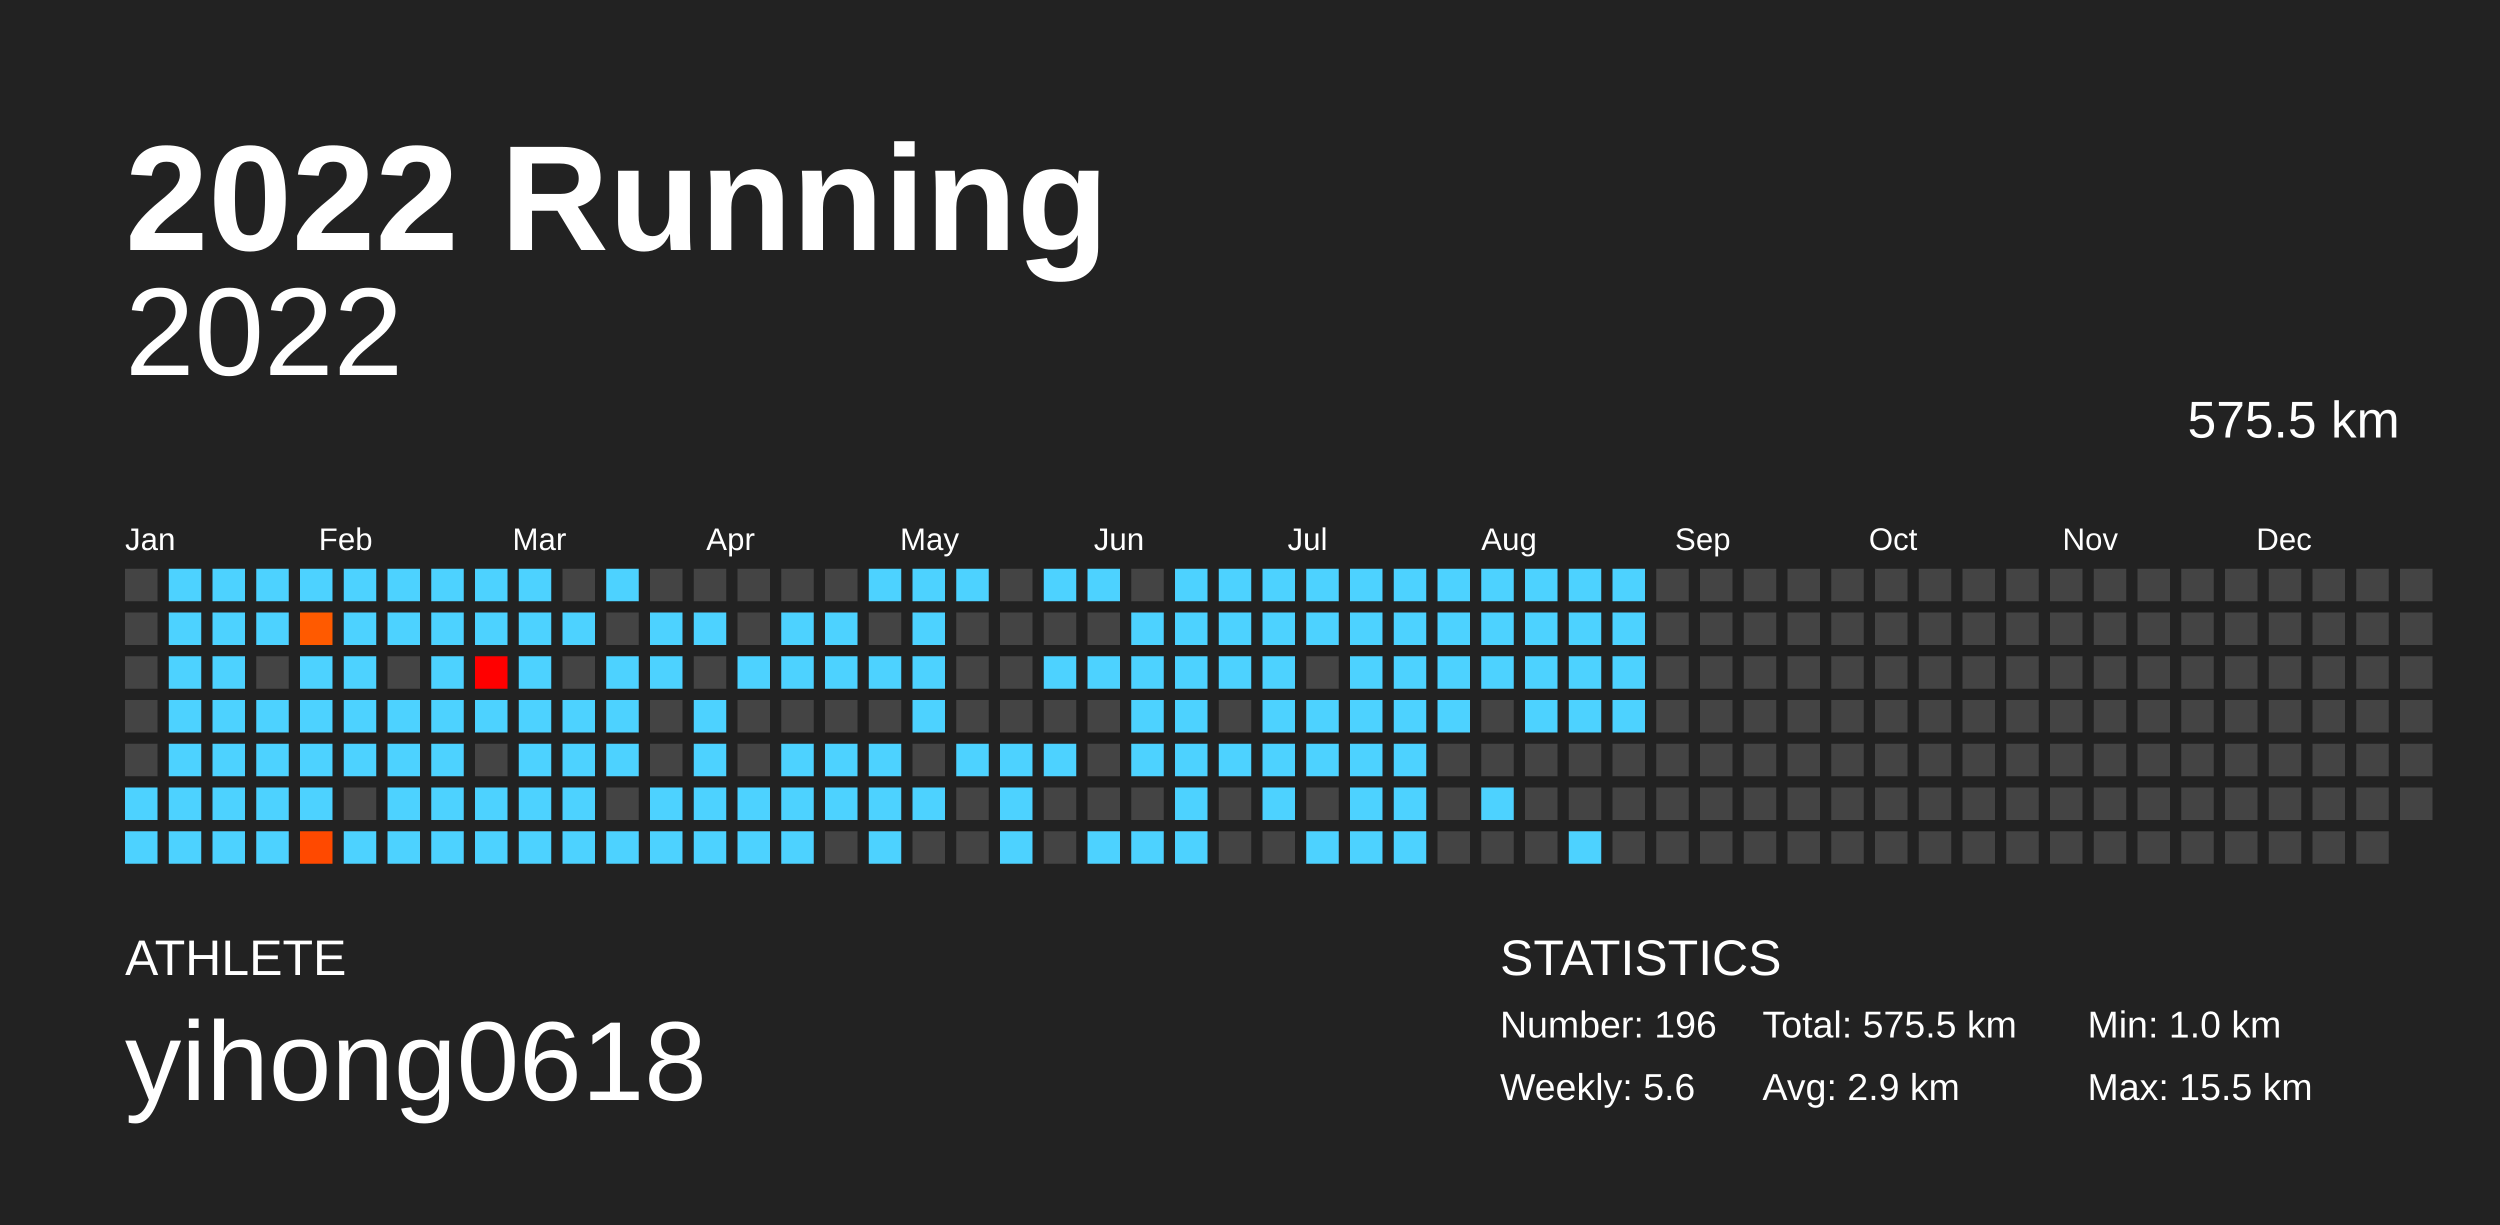
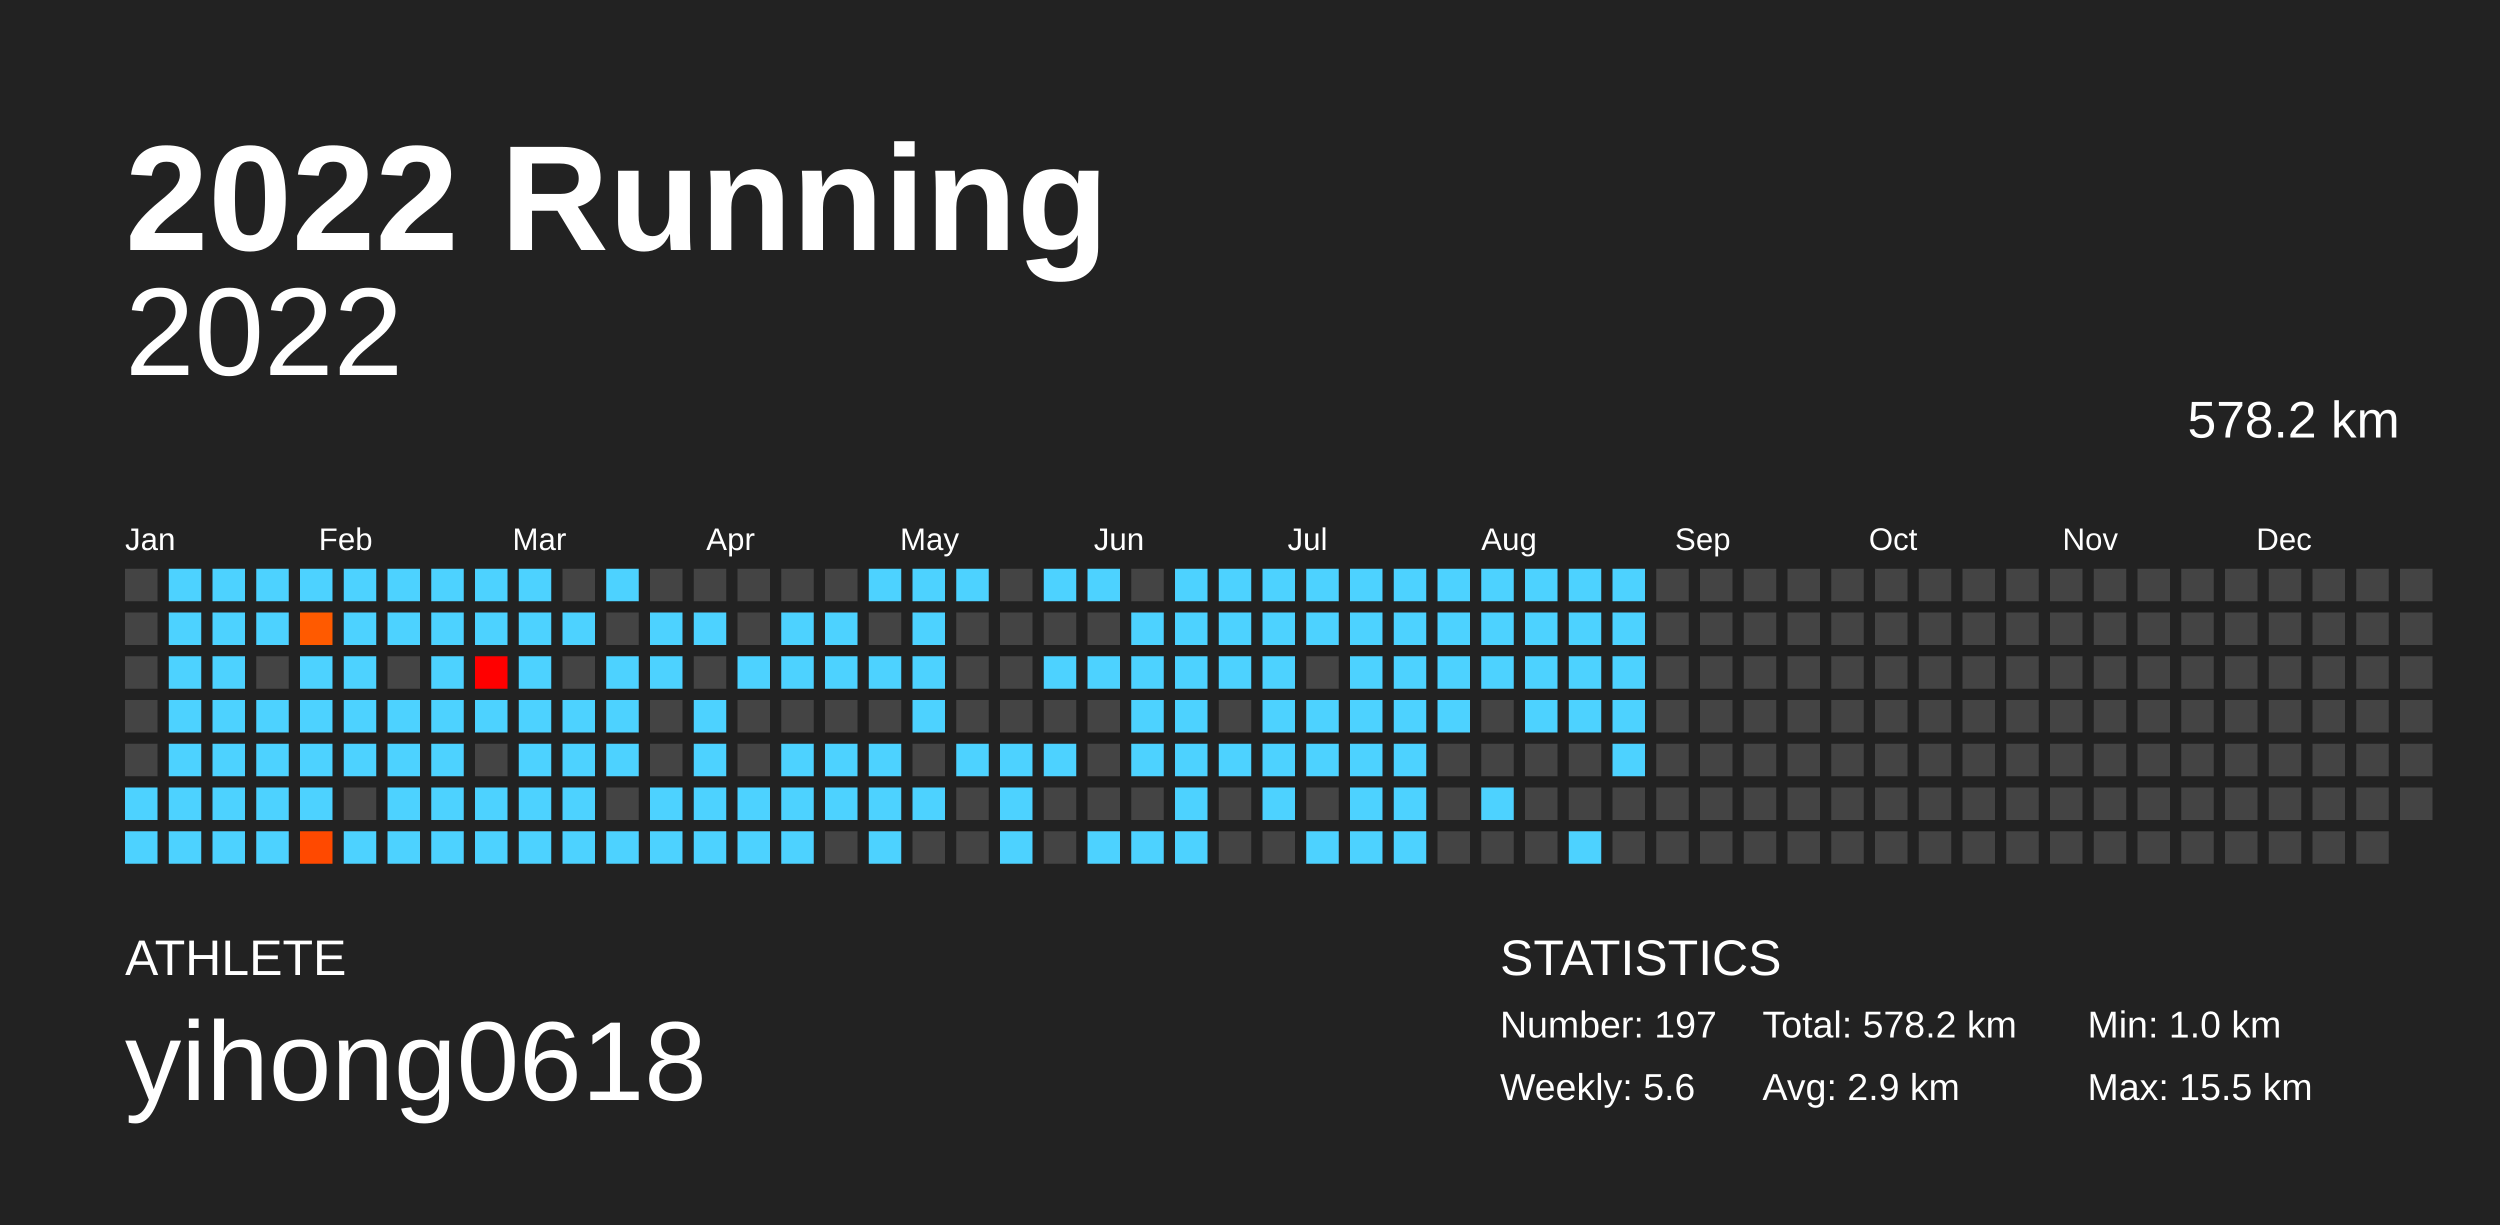
<svg xmlns="http://www.w3.org/2000/svg" baseProfile="full" height="98mm" version="1.1" viewBox="0,0,200,98" width="200mm">
  <defs />
  <rect fill="#222222" height="98" width="200" x="0" y="0" />
  <text fill="#FFFFFF" style="font-size:12px; font-family:Arial; font-weight:bold;" x="10" y="20">2022 Running</text>
  <text fill="#FFFFFF" style="font-size:4px; font-family:Arial" x="10" y="78">ATHLETE</text>
  <text fill="#FFFFFF" style="font-size:9px; font-family:Arial" x="10" y="88">yihong0618</text>
  <text fill="#FFFFFF" style="font-size:4px; font-family:Arial" x="120" y="78">STATISTICS</text>
-   <text fill="#FFFFFF" style="font-size:3px; font-family:Arial" x="120" y="83">Number: 196</text>
+   <text fill="#FFFFFF" style="font-size:3px; font-family:Arial" x="120" y="83">Number: 197</text>
  <text fill="#FFFFFF" style="font-size:3px; font-family:Arial" x="120" y="88">Weekly: 5.6</text>
-   <text fill="#FFFFFF" style="font-size:3px; font-family:Arial" x="141" y="83">Total: 575.5 km</text>
+   <text fill="#FFFFFF" style="font-size:3px; font-family:Arial" x="141" y="83">Total: 578.2 km</text>
  <text fill="#FFFFFF" style="font-size:3px; font-family:Arial" x="141" y="88">Avg: 2.9 km</text>
  <text fill="#FFFFFF" style="font-size:3px; font-family:Arial" x="167" y="83">Min: 1.0 km</text>
  <text fill="#FFFFFF" style="font-size:3px; font-family:Arial" x="167" y="88">Max: 15.5 km</text>
  <text alignment-baseline="hanging" fill="#FFFFFF" style="font-size:10.0px; font-family:Arial;" x="10" y="30">2022</text>
-   <text alignment-baseline="hanging" fill="#FFFFFF" style="font-size:4.125px; font-family:Arial;" x="175" y="35">575.5 km</text>
+   <text alignment-baseline="hanging" fill="#FFFFFF" style="font-size:4.125px; font-family:Arial;" x="175" y="35">578.2 km</text>
  <text fill="#FFFFFF" style="font-size:2.5px; font-family:Arial" x="10.0" y="44">Jan</text>
  <text fill="#FFFFFF" style="font-size:2.5px; font-family:Arial" x="25.5" y="44">Feb</text>
  <text fill="#FFFFFF" style="font-size:2.5px; font-family:Arial" x="41.0" y="44">Mar</text>
  <text fill="#FFFFFF" style="font-size:2.5px; font-family:Arial" x="56.5" y="44">Apr</text>
  <text fill="#FFFFFF" style="font-size:2.5px; font-family:Arial" x="72.0" y="44">May</text>
  <text fill="#FFFFFF" style="font-size:2.5px; font-family:Arial" x="87.5" y="44">Jun</text>
  <text fill="#FFFFFF" style="font-size:2.5px; font-family:Arial" x="103.0" y="44">Jul</text>
  <text fill="#FFFFFF" style="font-size:2.5px; font-family:Arial" x="118.5" y="44">Aug</text>
  <text fill="#FFFFFF" style="font-size:2.5px; font-family:Arial" x="134.0" y="44">Sep</text>
  <text fill="#FFFFFF" style="font-size:2.5px; font-family:Arial" x="149.5" y="44">Oct</text>
  <text fill="#FFFFFF" style="font-size:2.5px; font-family:Arial" x="165.0" y="44">Nov</text>
  <text fill="#FFFFFF" style="font-size:2.5px; font-family:Arial" x="180.5" y="44">Dec</text>
  <rect fill="#444444" height="2.6" width="2.6" x="10.0" y="45.5" />
  <rect fill="#444444" height="2.6" width="2.6" x="10.0" y="49.0" />
  <rect fill="#444444" height="2.6" width="2.6" x="10.0" y="52.5" />
  <rect fill="#444444" height="2.6" width="2.6" x="10.0" y="56.0" />
  <rect fill="#444444" height="2.6" width="2.6" x="10.0" y="59.5" />
  <rect fill="#4dd2ff" height="2.6" width="2.6" x="10.0" y="63.0" />
  <rect fill="#4dd2ff" height="2.6" width="2.6" x="10.0" y="66.5" />
  <rect fill="#4dd2ff" height="2.6" width="2.6" x="13.5" y="45.5" />
  <rect fill="#4dd2ff" height="2.6" width="2.6" x="13.5" y="49.0" />
  <rect fill="#4dd2ff" height="2.6" width="2.6" x="13.5" y="52.5" />
  <rect fill="#4dd2ff" height="2.6" width="2.6" x="13.5" y="56.0" />
  <rect fill="#4dd2ff" height="2.6" width="2.6" x="13.5" y="59.5" />
  <rect fill="#4dd2ff" height="2.6" width="2.6" x="13.5" y="63.0" />
  <rect fill="#4dd2ff" height="2.6" width="2.6" x="13.5" y="66.5" />
  <rect fill="#4dd2ff" height="2.6" width="2.6" x="17.0" y="45.5" />
  <rect fill="#4dd2ff" height="2.6" width="2.6" x="17.0" y="49.0" />
  <rect fill="#4dd2ff" height="2.6" width="2.6" x="17.0" y="52.5" />
  <rect fill="#4dd2ff" height="2.6" width="2.6" x="17.0" y="56.0" />
  <rect fill="#4dd2ff" height="2.6" width="2.6" x="17.0" y="59.5" />
  <rect fill="#4dd2ff" height="2.6" width="2.6" x="17.0" y="63.0" />
  <rect fill="#4dd2ff" height="2.6" width="2.6" x="17.0" y="66.5" />
  <rect fill="#4dd2ff" height="2.6" width="2.6" x="20.5" y="45.5" />
  <rect fill="#4dd2ff" height="2.6" width="2.6" x="20.5" y="49.0" />
  <rect fill="#444444" height="2.6" width="2.6" x="20.5" y="52.5" />
  <rect fill="#4dd2ff" height="2.6" width="2.6" x="20.5" y="56.0" />
  <rect fill="#4dd2ff" height="2.6" width="2.6" x="20.5" y="59.5" />
  <rect fill="#4dd2ff" height="2.6" width="2.6" x="20.5" y="63.0" />
  <rect fill="#4dd2ff" height="2.6" width="2.6" x="20.5" y="66.5" />
  <rect fill="#4dd2ff" height="2.6" width="2.6" x="24.0" y="45.5" />
  <rect fill="#ff5a00" height="2.6" width="2.6" x="24.0" y="49.0" />
  <rect fill="#4dd2ff" height="2.6" width="2.6" x="24.0" y="52.5" />
  <rect fill="#4dd2ff" height="2.6" width="2.6" x="24.0" y="56.0" />
  <rect fill="#4dd2ff" height="2.6" width="2.6" x="24.0" y="59.5" />
  <rect fill="#4dd2ff" height="2.6" width="2.6" x="24.0" y="63.0" />
  <rect fill="#ff4900" height="2.6" width="2.6" x="24.0" y="66.5" />
  <rect fill="#4dd2ff" height="2.6" width="2.6" x="27.5" y="45.5" />
  <rect fill="#4dd2ff" height="2.6" width="2.6" x="27.5" y="49.0" />
  <rect fill="#4dd2ff" height="2.6" width="2.6" x="27.5" y="52.5" />
  <rect fill="#4dd2ff" height="2.6" width="2.6" x="27.5" y="56.0" />
  <rect fill="#4dd2ff" height="2.6" width="2.6" x="27.5" y="59.5" />
  <rect fill="#444444" height="2.6" width="2.6" x="27.5" y="63.0" />
  <rect fill="#4dd2ff" height="2.6" width="2.6" x="27.5" y="66.5" />
  <rect fill="#4dd2ff" height="2.6" width="2.6" x="31.0" y="45.5" />
  <rect fill="#4dd2ff" height="2.6" width="2.6" x="31.0" y="49.0" />
  <rect fill="#444444" height="2.6" width="2.6" x="31.0" y="52.5" />
  <rect fill="#4dd2ff" height="2.6" width="2.6" x="31.0" y="56.0" />
  <rect fill="#4dd2ff" height="2.6" width="2.6" x="31.0" y="59.5" />
  <rect fill="#4dd2ff" height="2.6" width="2.6" x="31.0" y="63.0" />
  <rect fill="#4dd2ff" height="2.6" width="2.6" x="31.0" y="66.5" />
  <rect fill="#4dd2ff" height="2.6" width="2.6" x="34.5" y="45.5" />
  <rect fill="#4dd2ff" height="2.6" width="2.6" x="34.5" y="49.0" />
  <rect fill="#4dd2ff" height="2.6" width="2.6" x="34.5" y="52.5" />
  <rect fill="#4dd2ff" height="2.6" width="2.6" x="34.5" y="56.0" />
  <rect fill="#4dd2ff" height="2.6" width="2.6" x="34.5" y="59.5" />
  <rect fill="#4dd2ff" height="2.6" width="2.6" x="34.5" y="63.0" />
  <rect fill="#4dd2ff" height="2.6" width="2.6" x="34.5" y="66.5" />
  <rect fill="#4dd2ff" height="2.6" width="2.6" x="38.0" y="45.5" />
  <rect fill="#4dd2ff" height="2.6" width="2.6" x="38.0" y="49.0" />
  <rect fill="#ff0000" height="2.6" width="2.6" x="38.0" y="52.5" />
  <rect fill="#4dd2ff" height="2.6" width="2.6" x="38.0" y="56.0" />
  <rect fill="#444444" height="2.6" width="2.6" x="38.0" y="59.5" />
  <rect fill="#4dd2ff" height="2.6" width="2.6" x="38.0" y="63.0" />
  <rect fill="#4dd2ff" height="2.6" width="2.6" x="38.0" y="66.5" />
  <rect fill="#4dd2ff" height="2.6" width="2.6" x="41.5" y="45.5" />
  <rect fill="#4dd2ff" height="2.6" width="2.6" x="41.5" y="49.0" />
  <rect fill="#4dd2ff" height="2.6" width="2.6" x="41.5" y="52.5" />
  <rect fill="#4dd2ff" height="2.6" width="2.6" x="41.5" y="56.0" />
  <rect fill="#4dd2ff" height="2.6" width="2.6" x="41.5" y="59.5" />
  <rect fill="#4dd2ff" height="2.6" width="2.6" x="41.5" y="63.0" />
  <rect fill="#4dd2ff" height="2.6" width="2.6" x="41.5" y="66.5" />
  <rect fill="#444444" height="2.6" width="2.6" x="45.0" y="45.5" />
  <rect fill="#4dd2ff" height="2.6" width="2.6" x="45.0" y="49.0" />
  <rect fill="#444444" height="2.6" width="2.6" x="45.0" y="52.5" />
  <rect fill="#4dd2ff" height="2.6" width="2.6" x="45.0" y="56.0" />
  <rect fill="#4dd2ff" height="2.6" width="2.6" x="45.0" y="59.5" />
  <rect fill="#4dd2ff" height="2.6" width="2.6" x="45.0" y="63.0" />
  <rect fill="#4dd2ff" height="2.6" width="2.6" x="45.0" y="66.5" />
  <rect fill="#4dd2ff" height="2.6" width="2.6" x="48.5" y="45.5" />
  <rect fill="#444444" height="2.6" width="2.6" x="48.5" y="49.0" />
  <rect fill="#4dd2ff" height="2.6" width="2.6" x="48.5" y="52.5" />
  <rect fill="#4dd2ff" height="2.6" width="2.6" x="48.5" y="56.0" />
  <rect fill="#4dd2ff" height="2.6" width="2.6" x="48.5" y="59.5" />
  <rect fill="#444444" height="2.6" width="2.6" x="48.5" y="63.0" />
  <rect fill="#4dd2ff" height="2.6" width="2.6" x="48.5" y="66.5" />
  <rect fill="#444444" height="2.6" width="2.6" x="52.0" y="45.5" />
  <rect fill="#4dd2ff" height="2.6" width="2.6" x="52.0" y="49.0" />
  <rect fill="#4dd2ff" height="2.6" width="2.6" x="52.0" y="52.5" />
  <rect fill="#444444" height="2.6" width="2.6" x="52.0" y="56.0" />
  <rect fill="#444444" height="2.6" width="2.6" x="52.0" y="59.5" />
  <rect fill="#4dd2ff" height="2.6" width="2.6" x="52.0" y="63.0" />
  <rect fill="#4dd2ff" height="2.6" width="2.6" x="52.0" y="66.5" />
  <rect fill="#444444" height="2.6" width="2.6" x="55.5" y="45.5" />
  <rect fill="#4dd2ff" height="2.6" width="2.6" x="55.5" y="49.0" />
  <rect fill="#444444" height="2.6" width="2.6" x="55.5" y="52.5" />
  <rect fill="#4dd2ff" height="2.6" width="2.6" x="55.5" y="56.0" />
  <rect fill="#4dd2ff" height="2.6" width="2.6" x="55.5" y="59.5" />
  <rect fill="#4dd2ff" height="2.6" width="2.6" x="55.5" y="63.0" />
  <rect fill="#4dd2ff" height="2.6" width="2.6" x="55.5" y="66.5" />
  <rect fill="#444444" height="2.6" width="2.6" x="59.0" y="45.5" />
  <rect fill="#444444" height="2.6" width="2.6" x="59.0" y="49.0" />
  <rect fill="#4dd2ff" height="2.6" width="2.6" x="59.0" y="52.5" />
  <rect fill="#444444" height="2.6" width="2.6" x="59.0" y="56.0" />
  <rect fill="#444444" height="2.6" width="2.6" x="59.0" y="59.5" />
  <rect fill="#4dd2ff" height="2.6" width="2.6" x="59.0" y="63.0" />
  <rect fill="#4dd2ff" height="2.6" width="2.6" x="59.0" y="66.5" />
  <rect fill="#444444" height="2.6" width="2.6" x="62.5" y="45.5" />
  <rect fill="#4dd2ff" height="2.6" width="2.6" x="62.5" y="49.0" />
  <rect fill="#4dd2ff" height="2.6" width="2.6" x="62.5" y="52.5" />
  <rect fill="#444444" height="2.6" width="2.6" x="62.5" y="56.0" />
  <rect fill="#4dd2ff" height="2.6" width="2.6" x="62.5" y="59.5" />
  <rect fill="#4dd2ff" height="2.6" width="2.6" x="62.5" y="63.0" />
  <rect fill="#4dd2ff" height="2.6" width="2.6" x="62.5" y="66.5" />
  <rect fill="#444444" height="2.6" width="2.6" x="66.0" y="45.5" />
  <rect fill="#4dd2ff" height="2.6" width="2.6" x="66.0" y="49.0" />
  <rect fill="#4dd2ff" height="2.6" width="2.6" x="66.0" y="52.5" />
  <rect fill="#444444" height="2.6" width="2.6" x="66.0" y="56.0" />
  <rect fill="#4dd2ff" height="2.6" width="2.6" x="66.0" y="59.5" />
  <rect fill="#4dd2ff" height="2.6" width="2.6" x="66.0" y="63.0" />
  <rect fill="#444444" height="2.6" width="2.6" x="66.0" y="66.5" />
  <rect fill="#4dd2ff" height="2.6" width="2.6" x="69.5" y="45.5" />
  <rect fill="#444444" height="2.6" width="2.6" x="69.5" y="49.0" />
  <rect fill="#4dd2ff" height="2.6" width="2.6" x="69.5" y="52.5" />
  <rect fill="#444444" height="2.6" width="2.6" x="69.5" y="56.0" />
  <rect fill="#4dd2ff" height="2.6" width="2.6" x="69.5" y="59.5" />
  <rect fill="#4dd2ff" height="2.6" width="2.6" x="69.5" y="63.0" />
  <rect fill="#4dd2ff" height="2.6" width="2.6" x="69.5" y="66.5" />
  <rect fill="#4dd2ff" height="2.6" width="2.6" x="73.0" y="45.5" />
  <rect fill="#4dd2ff" height="2.6" width="2.6" x="73.0" y="49.0" />
  <rect fill="#4dd2ff" height="2.6" width="2.6" x="73.0" y="52.5" />
  <rect fill="#4dd2ff" height="2.6" width="2.6" x="73.0" y="56.0" />
  <rect fill="#444444" height="2.6" width="2.6" x="73.0" y="59.5" />
  <rect fill="#4dd2ff" height="2.6" width="2.6" x="73.0" y="63.0" />
  <rect fill="#444444" height="2.6" width="2.6" x="73.0" y="66.5" />
  <rect fill="#4dd2ff" height="2.6" width="2.6" x="76.5" y="45.5" />
  <rect fill="#444444" height="2.6" width="2.6" x="76.5" y="49.0" />
  <rect fill="#444444" height="2.6" width="2.6" x="76.5" y="52.5" />
  <rect fill="#444444" height="2.6" width="2.6" x="76.5" y="56.0" />
  <rect fill="#4dd2ff" height="2.6" width="2.6" x="76.5" y="59.5" />
  <rect fill="#444444" height="2.6" width="2.6" x="76.5" y="63.0" />
  <rect fill="#444444" height="2.6" width="2.6" x="76.5" y="66.5" />
  <rect fill="#444444" height="2.6" width="2.6" x="80.0" y="45.5" />
  <rect fill="#444444" height="2.6" width="2.6" x="80.0" y="49.0" />
  <rect fill="#444444" height="2.6" width="2.6" x="80.0" y="52.5" />
  <rect fill="#444444" height="2.6" width="2.6" x="80.0" y="56.0" />
  <rect fill="#4dd2ff" height="2.6" width="2.6" x="80.0" y="59.5" />
  <rect fill="#4dd2ff" height="2.6" width="2.6" x="80.0" y="63.0" />
  <rect fill="#4dd2ff" height="2.6" width="2.6" x="80.0" y="66.5" />
  <rect fill="#4dd2ff" height="2.6" width="2.6" x="83.5" y="45.5" />
  <rect fill="#444444" height="2.6" width="2.6" x="83.5" y="49.0" />
  <rect fill="#4dd2ff" height="2.6" width="2.6" x="83.5" y="52.5" />
  <rect fill="#444444" height="2.6" width="2.6" x="83.5" y="56.0" />
  <rect fill="#4dd2ff" height="2.6" width="2.6" x="83.5" y="59.5" />
  <rect fill="#444444" height="2.6" width="2.6" x="83.5" y="63.0" />
  <rect fill="#444444" height="2.6" width="2.6" x="83.5" y="66.5" />
  <rect fill="#4dd2ff" height="2.6" width="2.6" x="87.0" y="45.5" />
  <rect fill="#444444" height="2.6" width="2.6" x="87.0" y="49.0" />
  <rect fill="#4dd2ff" height="2.6" width="2.6" x="87.0" y="52.5" />
  <rect fill="#444444" height="2.6" width="2.6" x="87.0" y="56.0" />
  <rect fill="#444444" height="2.6" width="2.6" x="87.0" y="59.5" />
  <rect fill="#444444" height="2.6" width="2.6" x="87.0" y="63.0" />
  <rect fill="#4dd2ff" height="2.6" width="2.6" x="87.0" y="66.5" />
  <rect fill="#444444" height="2.6" width="2.6" x="90.5" y="45.5" />
  <rect fill="#4dd2ff" height="2.6" width="2.6" x="90.5" y="49.0" />
  <rect fill="#4dd2ff" height="2.6" width="2.6" x="90.5" y="52.5" />
  <rect fill="#4dd2ff" height="2.6" width="2.6" x="90.5" y="56.0" />
  <rect fill="#4dd2ff" height="2.6" width="2.6" x="90.5" y="59.5" />
  <rect fill="#444444" height="2.6" width="2.6" x="90.5" y="63.0" />
  <rect fill="#4dd2ff" height="2.6" width="2.6" x="90.5" y="66.5" />
  <rect fill="#4dd2ff" height="2.6" width="2.6" x="94.0" y="45.5" />
  <rect fill="#4dd2ff" height="2.6" width="2.6" x="94.0" y="49.0" />
  <rect fill="#4dd2ff" height="2.6" width="2.6" x="94.0" y="52.5" />
  <rect fill="#4dd2ff" height="2.6" width="2.6" x="94.0" y="56.0" />
  <rect fill="#4dd2ff" height="2.6" width="2.6" x="94.0" y="59.5" />
  <rect fill="#4dd2ff" height="2.6" width="2.6" x="94.0" y="63.0" />
  <rect fill="#4dd2ff" height="2.6" width="2.6" x="94.0" y="66.5" />
  <rect fill="#4dd2ff" height="2.6" width="2.6" x="97.5" y="45.5" />
  <rect fill="#4dd2ff" height="2.6" width="2.6" x="97.5" y="49.0" />
  <rect fill="#4dd2ff" height="2.6" width="2.6" x="97.5" y="52.5" />
  <rect fill="#444444" height="2.6" width="2.6" x="97.5" y="56.0" />
  <rect fill="#4dd2ff" height="2.6" width="2.6" x="97.5" y="59.5" />
  <rect fill="#444444" height="2.6" width="2.6" x="97.5" y="63.0" />
  <rect fill="#444444" height="2.6" width="2.6" x="97.5" y="66.5" />
  <rect fill="#4dd2ff" height="2.6" width="2.6" x="101.0" y="45.5" />
  <rect fill="#4dd2ff" height="2.6" width="2.6" x="101.0" y="49.0" />
  <rect fill="#4dd2ff" height="2.6" width="2.6" x="101.0" y="52.5" />
  <rect fill="#4dd2ff" height="2.6" width="2.6" x="101.0" y="56.0" />
  <rect fill="#4dd2ff" height="2.6" width="2.6" x="101.0" y="59.5" />
  <rect fill="#4dd2ff" height="2.6" width="2.6" x="101.0" y="63.0" />
  <rect fill="#444444" height="2.6" width="2.6" x="101.0" y="66.5" />
  <rect fill="#4dd2ff" height="2.6" width="2.6" x="104.5" y="45.5" />
  <rect fill="#4dd2ff" height="2.6" width="2.6" x="104.5" y="49.0" />
  <rect fill="#444444" height="2.6" width="2.6" x="104.5" y="52.5" />
  <rect fill="#4dd2ff" height="2.6" width="2.6" x="104.5" y="56.0" />
  <rect fill="#4dd2ff" height="2.6" width="2.6" x="104.5" y="59.5" />
  <rect fill="#444444" height="2.6" width="2.6" x="104.5" y="63.0" />
  <rect fill="#4dd2ff" height="2.6" width="2.6" x="104.5" y="66.5" />
  <rect fill="#4dd2ff" height="2.6" width="2.6" x="108.0" y="45.5" />
  <rect fill="#4dd2ff" height="2.6" width="2.6" x="108.0" y="49.0" />
  <rect fill="#4dd2ff" height="2.6" width="2.6" x="108.0" y="52.5" />
  <rect fill="#4dd2ff" height="2.6" width="2.6" x="108.0" y="56.0" />
  <rect fill="#4dd2ff" height="2.6" width="2.6" x="108.0" y="59.5" />
  <rect fill="#4dd2ff" height="2.6" width="2.6" x="108.0" y="63.0" />
  <rect fill="#4dd2ff" height="2.6" width="2.6" x="108.0" y="66.5" />
  <rect fill="#4dd2ff" height="2.6" width="2.6" x="111.5" y="45.5" />
  <rect fill="#4dd2ff" height="2.6" width="2.6" x="111.5" y="49.0" />
  <rect fill="#4dd2ff" height="2.6" width="2.6" x="111.5" y="52.5" />
  <rect fill="#4dd2ff" height="2.6" width="2.6" x="111.5" y="56.0" />
  <rect fill="#4dd2ff" height="2.6" width="2.6" x="111.5" y="59.5" />
  <rect fill="#4dd2ff" height="2.6" width="2.6" x="111.5" y="63.0" />
  <rect fill="#4dd2ff" height="2.6" width="2.6" x="111.5" y="66.5" />
  <rect fill="#4dd2ff" height="2.6" width="2.6" x="115.0" y="45.5" />
  <rect fill="#4dd2ff" height="2.6" width="2.6" x="115.0" y="49.0" />
  <rect fill="#4dd2ff" height="2.6" width="2.6" x="115.0" y="52.5" />
  <rect fill="#4dd2ff" height="2.6" width="2.6" x="115.0" y="56.0" />
  <rect fill="#444444" height="2.6" width="2.6" x="115.0" y="59.5" />
  <rect fill="#444444" height="2.6" width="2.6" x="115.0" y="63.0" />
  <rect fill="#444444" height="2.6" width="2.6" x="115.0" y="66.5" />
  <rect fill="#4dd2ff" height="2.6" width="2.6" x="118.5" y="45.5" />
  <rect fill="#4dd2ff" height="2.6" width="2.6" x="118.5" y="49.0" />
  <rect fill="#4dd2ff" height="2.6" width="2.6" x="118.5" y="52.5" />
  <rect fill="#444444" height="2.6" width="2.6" x="118.5" y="56.0" />
  <rect fill="#444444" height="2.6" width="2.6" x="118.5" y="59.5" />
  <rect fill="#4dd2ff" height="2.6" width="2.6" x="118.5" y="63.0" />
  <rect fill="#444444" height="2.6" width="2.6" x="118.5" y="66.5" />
  <rect fill="#4dd2ff" height="2.6" width="2.6" x="122.0" y="45.5" />
  <rect fill="#4dd2ff" height="2.6" width="2.6" x="122.0" y="49.0" />
  <rect fill="#4dd2ff" height="2.6" width="2.6" x="122.0" y="52.5" />
  <rect fill="#4dd2ff" height="2.6" width="2.6" x="122.0" y="56.0" />
  <rect fill="#444444" height="2.6" width="2.6" x="122.0" y="59.5" />
  <rect fill="#444444" height="2.6" width="2.6" x="122.0" y="63.0" />
  <rect fill="#444444" height="2.6" width="2.6" x="122.0" y="66.5" />
  <rect fill="#4dd2ff" height="2.6" width="2.6" x="125.5" y="45.5" />
  <rect fill="#4dd2ff" height="2.6" width="2.6" x="125.5" y="49.0" />
  <rect fill="#4dd2ff" height="2.6" width="2.6" x="125.5" y="52.5" />
  <rect fill="#4dd2ff" height="2.6" width="2.6" x="125.5" y="56.0" />
  <rect fill="#444444" height="2.6" width="2.6" x="125.5" y="59.5" />
  <rect fill="#444444" height="2.6" width="2.6" x="125.5" y="63.0" />
  <rect fill="#4dd2ff" height="2.6" width="2.6" x="125.5" y="66.5" />
  <rect fill="#4dd2ff" height="2.6" width="2.6" x="129.0" y="45.5" />
  <rect fill="#4dd2ff" height="2.6" width="2.6" x="129.0" y="49.0" />
  <rect fill="#4dd2ff" height="2.6" width="2.6" x="129.0" y="52.5" />
  <rect fill="#4dd2ff" height="2.6" width="2.6" x="129.0" y="56.0" />
-   <rect fill="#444444" height="2.6" width="2.6" x="129.0" y="59.5" />
+   <rect fill="#4dd2ff" height="2.6" width="2.6" x="129.0" y="59.5" />
  <rect fill="#444444" height="2.6" width="2.6" x="129.0" y="63.0" />
  <rect fill="#444444" height="2.6" width="2.6" x="129.0" y="66.5" />
  <rect fill="#444444" height="2.6" width="2.6" x="132.5" y="45.5" />
  <rect fill="#444444" height="2.6" width="2.6" x="132.5" y="49.0" />
  <rect fill="#444444" height="2.6" width="2.6" x="132.5" y="52.5" />
  <rect fill="#444444" height="2.6" width="2.6" x="132.5" y="56.0" />
  <rect fill="#444444" height="2.6" width="2.6" x="132.5" y="59.5" />
  <rect fill="#444444" height="2.6" width="2.6" x="132.5" y="63.0" />
  <rect fill="#444444" height="2.6" width="2.6" x="132.5" y="66.5" />
  <rect fill="#444444" height="2.6" width="2.6" x="136.0" y="45.5" />
  <rect fill="#444444" height="2.6" width="2.6" x="136.0" y="49.0" />
  <rect fill="#444444" height="2.6" width="2.6" x="136.0" y="52.5" />
  <rect fill="#444444" height="2.6" width="2.6" x="136.0" y="56.0" />
  <rect fill="#444444" height="2.6" width="2.6" x="136.0" y="59.5" />
  <rect fill="#444444" height="2.6" width="2.6" x="136.0" y="63.0" />
  <rect fill="#444444" height="2.6" width="2.6" x="136.0" y="66.5" />
  <rect fill="#444444" height="2.6" width="2.6" x="139.5" y="45.5" />
  <rect fill="#444444" height="2.6" width="2.6" x="139.5" y="49.0" />
  <rect fill="#444444" height="2.6" width="2.6" x="139.5" y="52.5" />
  <rect fill="#444444" height="2.6" width="2.6" x="139.5" y="56.0" />
  <rect fill="#444444" height="2.6" width="2.6" x="139.5" y="59.5" />
  <rect fill="#444444" height="2.6" width="2.6" x="139.5" y="63.0" />
  <rect fill="#444444" height="2.6" width="2.6" x="139.5" y="66.5" />
  <rect fill="#444444" height="2.6" width="2.6" x="143.0" y="45.5" />
  <rect fill="#444444" height="2.6" width="2.6" x="143.0" y="49.0" />
  <rect fill="#444444" height="2.6" width="2.6" x="143.0" y="52.5" />
  <rect fill="#444444" height="2.6" width="2.6" x="143.0" y="56.0" />
  <rect fill="#444444" height="2.6" width="2.6" x="143.0" y="59.5" />
  <rect fill="#444444" height="2.6" width="2.6" x="143.0" y="63.0" />
  <rect fill="#444444" height="2.6" width="2.6" x="143.0" y="66.5" />
  <rect fill="#444444" height="2.6" width="2.6" x="146.5" y="45.5" />
  <rect fill="#444444" height="2.6" width="2.6" x="146.5" y="49.0" />
  <rect fill="#444444" height="2.6" width="2.6" x="146.5" y="52.5" />
  <rect fill="#444444" height="2.6" width="2.6" x="146.5" y="56.0" />
  <rect fill="#444444" height="2.6" width="2.6" x="146.5" y="59.5" />
  <rect fill="#444444" height="2.6" width="2.6" x="146.5" y="63.0" />
  <rect fill="#444444" height="2.6" width="2.6" x="146.5" y="66.5" />
  <rect fill="#444444" height="2.6" width="2.6" x="150.0" y="45.5" />
  <rect fill="#444444" height="2.6" width="2.6" x="150.0" y="49.0" />
  <rect fill="#444444" height="2.6" width="2.6" x="150.0" y="52.5" />
  <rect fill="#444444" height="2.6" width="2.6" x="150.0" y="56.0" />
  <rect fill="#444444" height="2.6" width="2.6" x="150.0" y="59.5" />
  <rect fill="#444444" height="2.6" width="2.6" x="150.0" y="63.0" />
  <rect fill="#444444" height="2.6" width="2.6" x="150.0" y="66.5" />
  <rect fill="#444444" height="2.6" width="2.6" x="153.5" y="45.5" />
  <rect fill="#444444" height="2.6" width="2.6" x="153.5" y="49.0" />
  <rect fill="#444444" height="2.6" width="2.6" x="153.5" y="52.5" />
  <rect fill="#444444" height="2.6" width="2.6" x="153.5" y="56.0" />
  <rect fill="#444444" height="2.6" width="2.6" x="153.5" y="59.5" />
  <rect fill="#444444" height="2.6" width="2.6" x="153.5" y="63.0" />
  <rect fill="#444444" height="2.6" width="2.6" x="153.5" y="66.5" />
  <rect fill="#444444" height="2.6" width="2.6" x="157.0" y="45.5" />
  <rect fill="#444444" height="2.6" width="2.6" x="157.0" y="49.0" />
  <rect fill="#444444" height="2.6" width="2.6" x="157.0" y="52.5" />
  <rect fill="#444444" height="2.6" width="2.6" x="157.0" y="56.0" />
  <rect fill="#444444" height="2.6" width="2.6" x="157.0" y="59.5" />
  <rect fill="#444444" height="2.6" width="2.6" x="157.0" y="63.0" />
  <rect fill="#444444" height="2.6" width="2.6" x="157.0" y="66.5" />
  <rect fill="#444444" height="2.6" width="2.6" x="160.5" y="45.5" />
  <rect fill="#444444" height="2.6" width="2.6" x="160.5" y="49.0" />
  <rect fill="#444444" height="2.6" width="2.6" x="160.5" y="52.5" />
  <rect fill="#444444" height="2.6" width="2.6" x="160.5" y="56.0" />
  <rect fill="#444444" height="2.6" width="2.6" x="160.5" y="59.5" />
  <rect fill="#444444" height="2.6" width="2.6" x="160.5" y="63.0" />
  <rect fill="#444444" height="2.6" width="2.6" x="160.5" y="66.5" />
  <rect fill="#444444" height="2.6" width="2.6" x="164.0" y="45.5" />
  <rect fill="#444444" height="2.6" width="2.6" x="164.0" y="49.0" />
  <rect fill="#444444" height="2.6" width="2.6" x="164.0" y="52.5" />
  <rect fill="#444444" height="2.6" width="2.6" x="164.0" y="56.0" />
  <rect fill="#444444" height="2.6" width="2.6" x="164.0" y="59.5" />
  <rect fill="#444444" height="2.6" width="2.6" x="164.0" y="63.0" />
  <rect fill="#444444" height="2.6" width="2.6" x="164.0" y="66.5" />
  <rect fill="#444444" height="2.6" width="2.6" x="167.5" y="45.5" />
  <rect fill="#444444" height="2.6" width="2.6" x="167.5" y="49.0" />
  <rect fill="#444444" height="2.6" width="2.6" x="167.5" y="52.5" />
  <rect fill="#444444" height="2.6" width="2.6" x="167.5" y="56.0" />
  <rect fill="#444444" height="2.6" width="2.6" x="167.5" y="59.5" />
  <rect fill="#444444" height="2.6" width="2.6" x="167.5" y="63.0" />
  <rect fill="#444444" height="2.6" width="2.6" x="167.5" y="66.5" />
  <rect fill="#444444" height="2.6" width="2.6" x="171.0" y="45.5" />
  <rect fill="#444444" height="2.6" width="2.6" x="171.0" y="49.0" />
  <rect fill="#444444" height="2.6" width="2.6" x="171.0" y="52.5" />
  <rect fill="#444444" height="2.6" width="2.6" x="171.0" y="56.0" />
  <rect fill="#444444" height="2.6" width="2.6" x="171.0" y="59.5" />
  <rect fill="#444444" height="2.6" width="2.6" x="171.0" y="63.0" />
  <rect fill="#444444" height="2.6" width="2.6" x="171.0" y="66.5" />
  <rect fill="#444444" height="2.6" width="2.6" x="174.5" y="45.5" />
  <rect fill="#444444" height="2.6" width="2.6" x="174.5" y="49.0" />
  <rect fill="#444444" height="2.6" width="2.6" x="174.5" y="52.5" />
  <rect fill="#444444" height="2.6" width="2.6" x="174.5" y="56.0" />
  <rect fill="#444444" height="2.6" width="2.6" x="174.5" y="59.5" />
  <rect fill="#444444" height="2.6" width="2.6" x="174.5" y="63.0" />
  <rect fill="#444444" height="2.6" width="2.6" x="174.5" y="66.5" />
  <rect fill="#444444" height="2.6" width="2.6" x="178.0" y="45.5" />
  <rect fill="#444444" height="2.6" width="2.6" x="178.0" y="49.0" />
  <rect fill="#444444" height="2.6" width="2.6" x="178.0" y="52.5" />
  <rect fill="#444444" height="2.6" width="2.6" x="178.0" y="56.0" />
  <rect fill="#444444" height="2.6" width="2.6" x="178.0" y="59.5" />
  <rect fill="#444444" height="2.6" width="2.6" x="178.0" y="63.0" />
  <rect fill="#444444" height="2.6" width="2.6" x="178.0" y="66.5" />
  <rect fill="#444444" height="2.6" width="2.6" x="181.5" y="45.5" />
  <rect fill="#444444" height="2.6" width="2.6" x="181.5" y="49.0" />
  <rect fill="#444444" height="2.6" width="2.6" x="181.5" y="52.5" />
  <rect fill="#444444" height="2.6" width="2.6" x="181.5" y="56.0" />
  <rect fill="#444444" height="2.6" width="2.6" x="181.5" y="59.5" />
  <rect fill="#444444" height="2.6" width="2.6" x="181.5" y="63.0" />
  <rect fill="#444444" height="2.6" width="2.6" x="181.5" y="66.5" />
  <rect fill="#444444" height="2.6" width="2.6" x="185.0" y="45.5" />
  <rect fill="#444444" height="2.6" width="2.6" x="185.0" y="49.0" />
  <rect fill="#444444" height="2.6" width="2.6" x="185.0" y="52.5" />
  <rect fill="#444444" height="2.6" width="2.6" x="185.0" y="56.0" />
  <rect fill="#444444" height="2.6" width="2.6" x="185.0" y="59.5" />
  <rect fill="#444444" height="2.6" width="2.6" x="185.0" y="63.0" />
  <rect fill="#444444" height="2.6" width="2.6" x="185.0" y="66.5" />
  <rect fill="#444444" height="2.6" width="2.6" x="188.5" y="45.5" />
  <rect fill="#444444" height="2.6" width="2.6" x="188.5" y="49.0" />
  <rect fill="#444444" height="2.6" width="2.6" x="188.5" y="52.5" />
  <rect fill="#444444" height="2.6" width="2.6" x="188.5" y="56.0" />
  <rect fill="#444444" height="2.6" width="2.6" x="188.5" y="59.5" />
  <rect fill="#444444" height="2.6" width="2.6" x="188.5" y="63.0" />
  <rect fill="#444444" height="2.6" width="2.6" x="188.5" y="66.5" />
  <rect fill="#444444" height="2.6" width="2.6" x="192.0" y="45.5" />
  <rect fill="#444444" height="2.6" width="2.6" x="192.0" y="49.0" />
  <rect fill="#444444" height="2.6" width="2.6" x="192.0" y="52.5" />
  <rect fill="#444444" height="2.6" width="2.6" x="192.0" y="56.0" />
  <rect fill="#444444" height="2.6" width="2.6" x="192.0" y="59.5" />
  <rect fill="#444444" height="2.6" width="2.6" x="192.0" y="63.0" />
</svg>
